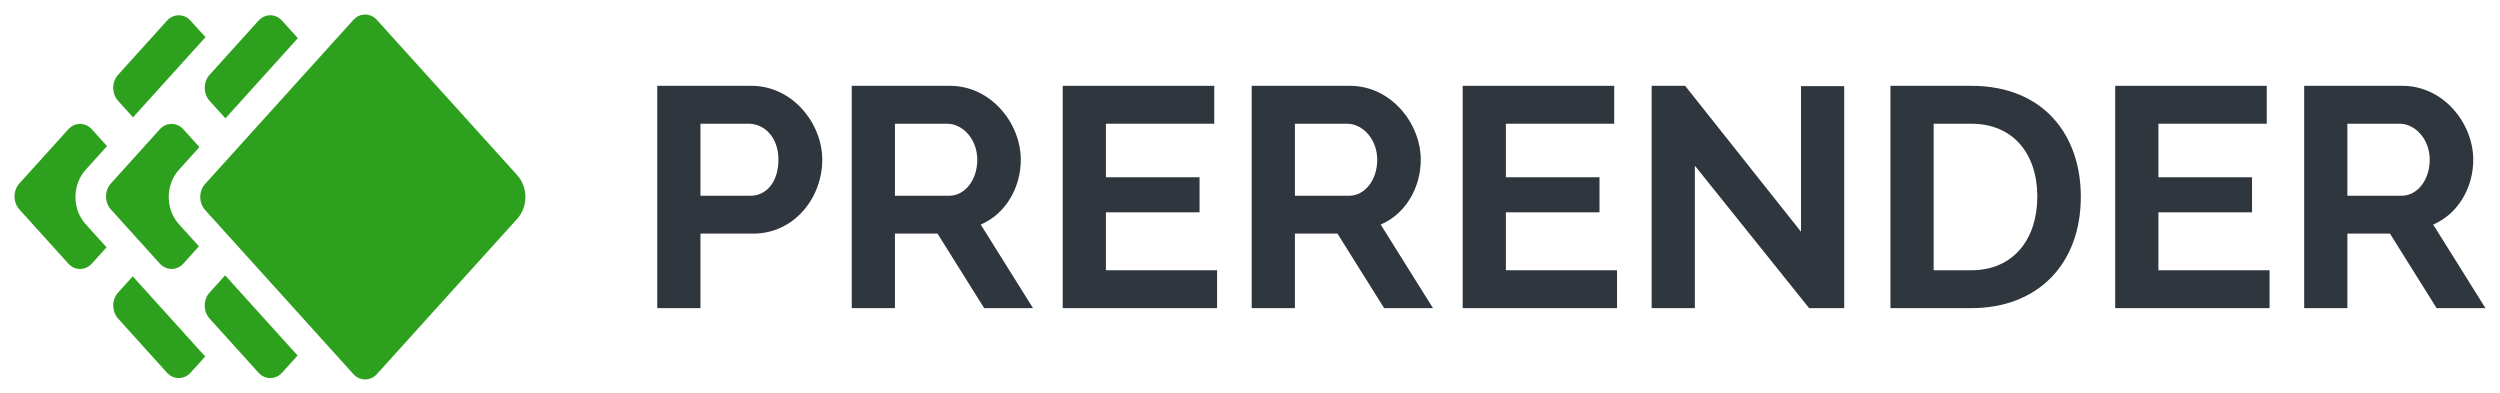
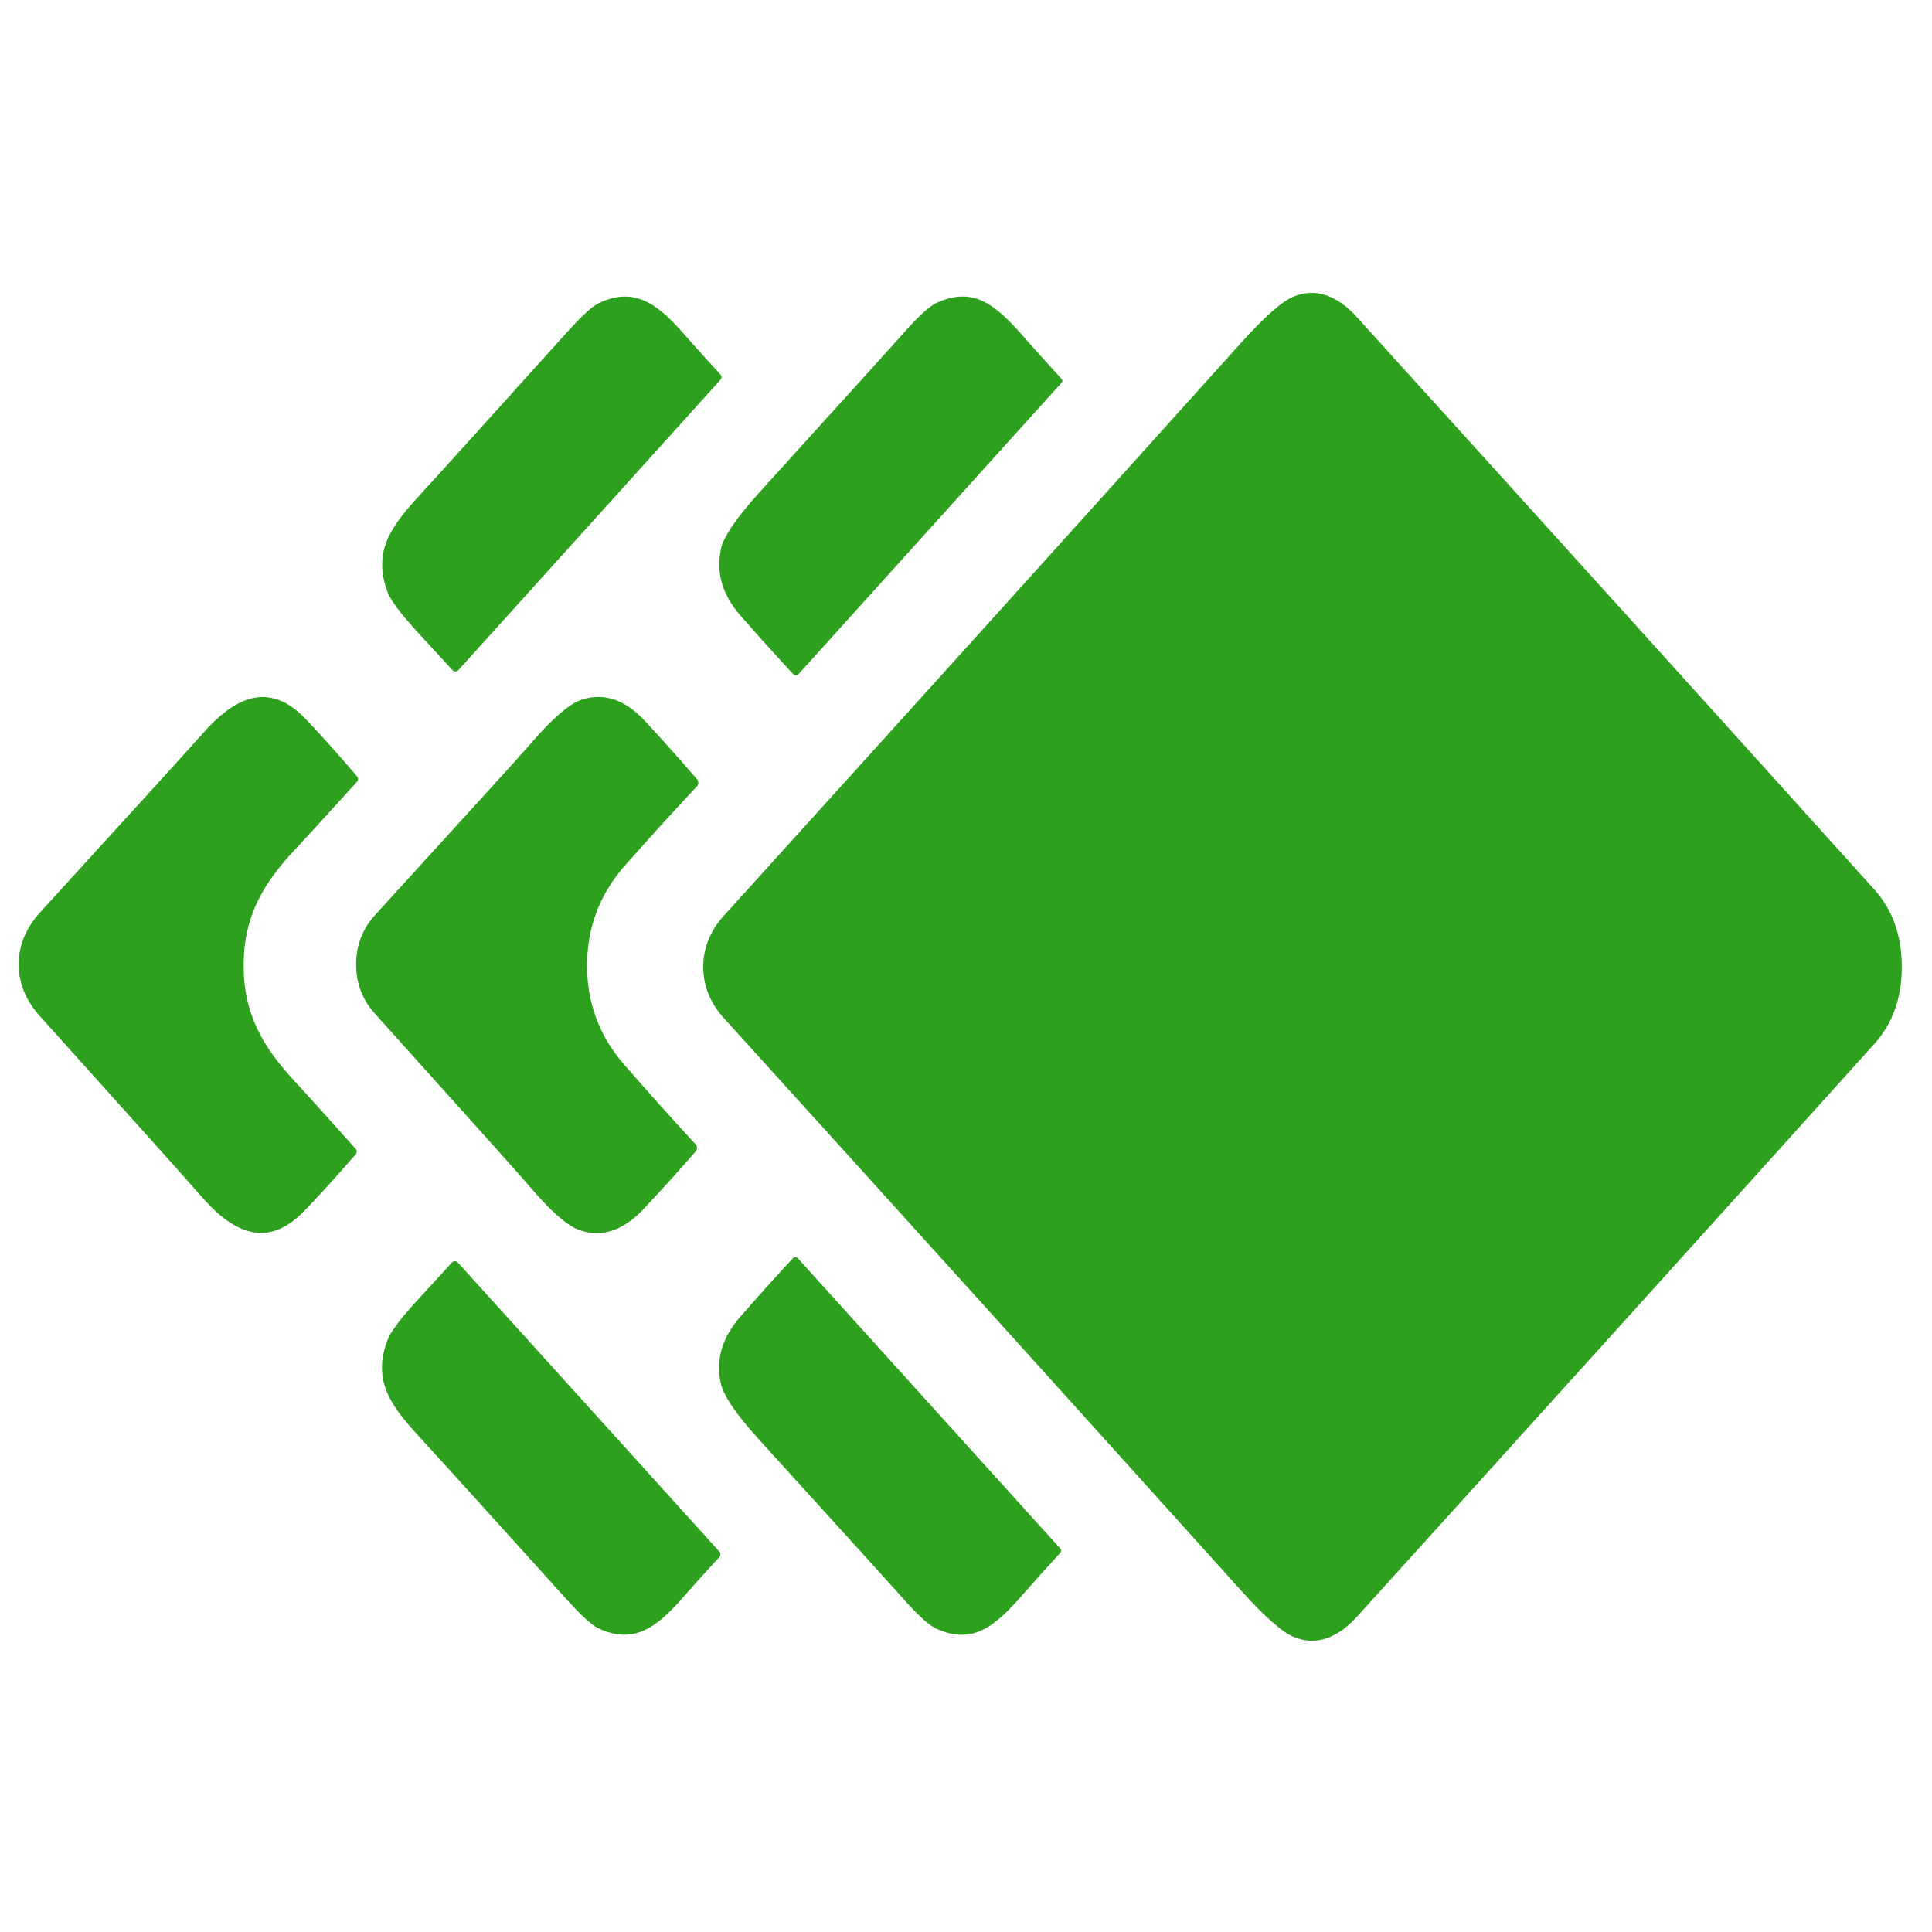
- <svg xmlns="http://www.w3.org/2000/svg" width="172" height="27" viewBox="0 0 172 27" fill="none">
-   <path d="M14.137 2.558L9.152 8.074L8.127 6.939C7.679 6.443 7.679 5.639 8.127 5.143L11.488 1.423C11.937 0.927 12.663 0.927 13.111 1.423L14.137 2.558Z" fill="#2DA01D" />
-   <path d="M9.133 19.011L14.118 24.527L13.111 25.64C12.663 26.136 11.937 26.136 11.488 25.64L8.127 21.92C7.679 21.424 7.679 20.62 8.127 20.124L9.133 19.011Z" fill="#2DA01D" />
-   <path d="M7.364 10.052L5.892 11.682C4.958 12.715 4.958 14.391 5.892 15.424L7.331 17.016L6.321 18.133C5.873 18.629 5.146 18.629 4.698 18.133L1.336 14.414C0.888 13.918 0.888 13.113 1.336 12.617L4.698 8.897C5.146 8.401 5.873 8.401 6.321 8.897L7.364 10.052Z" fill="#2DA01D" />
-   <path d="M20.493 2.626L15.509 8.142L14.422 6.939C13.974 6.443 13.974 5.639 14.422 5.143L17.784 1.423C18.232 0.927 18.959 0.927 19.407 1.423L20.493 2.626Z" fill="#2DA01D" />
-   <path d="M15.489 18.943L20.474 24.459L19.407 25.64C18.959 26.136 18.232 26.136 17.784 25.64L14.422 21.92C13.974 21.424 13.974 20.62 14.422 20.124L15.489 18.943Z" fill="#2DA01D" />
-   <path d="M13.721 10.12L12.309 11.682C11.376 12.715 11.376 14.391 12.309 15.424L13.687 16.948L12.616 18.133C12.168 18.629 11.441 18.629 10.993 18.133L7.632 14.414C7.183 13.918 7.183 13.113 7.632 12.617L10.993 8.897C11.441 8.401 12.168 8.401 12.616 8.897L13.721 10.12Z" fill="#2DA01D" />
-   <path d="M24.31 1.372C24.758 0.876 25.485 0.876 25.933 1.372L35.588 12.056C36.335 12.883 36.335 14.223 35.588 15.05L25.933 25.734C25.485 26.23 24.758 26.23 24.31 25.734L14.114 14.451C13.666 13.955 13.666 13.151 14.114 12.655L24.31 1.372Z" fill="#2DA01D" />
-   <path d="M48.192 21.2V16.073H51.811C54.654 16.073 56.572 13.596 56.572 10.989C56.572 8.49 54.525 5.905 51.703 5.905H45.219V21.2H48.192ZM48.192 8.512H51.509C52.565 8.512 53.556 9.417 53.556 10.989C53.556 12.497 52.737 13.467 51.638 13.467H48.192V8.512Z" fill="#2F363E" />
-   <path d="M61.572 21.2V16.073H64.501L67.711 21.2H71.072L67.474 15.449C69.154 14.738 70.231 12.95 70.231 10.989C70.231 8.49 68.185 5.905 65.363 5.905H58.599V21.2H61.572ZM61.572 8.512H65.169C66.225 8.512 67.237 9.567 67.237 10.989C67.237 12.368 66.397 13.467 65.298 13.467H61.572V8.512Z" fill="#2F363E" />
-   <path d="M76.087 18.594V14.608H82.529V12.196H76.087V8.512H83.541V5.905H73.115V21.2H83.735V18.594H76.087Z" fill="#2F363E" />
-   <path d="M89.089 21.2V16.073H92.018L95.228 21.2H98.589L94.991 15.449C96.671 14.738 97.749 12.95 97.749 10.989C97.749 8.49 95.702 5.905 92.88 5.905H86.116V21.2H89.089ZM89.089 8.512H92.686C93.742 8.512 94.754 9.567 94.754 10.989C94.754 12.368 93.914 13.467 92.815 13.467H89.089V8.512Z" fill="#2F363E" />
-   <path d="M103.605 18.594V14.608H110.046V12.196H103.605V8.512H111.058V5.905H100.632V21.2H111.252V18.594H103.605Z" fill="#2F363E" />
-   <path d="M124.469 21.2H126.881V5.927H123.909V15.944L115.938 5.905H113.633V21.2H116.606V11.399L124.469 21.2Z" fill="#2F363E" />
-   <path d="M135.621 21.2C140.21 21.2 143.161 18.163 143.161 13.531C143.161 9.309 140.619 5.905 135.621 5.905H130.063V21.2H135.621ZM140.167 13.531C140.167 16.418 138.551 18.594 135.621 18.594H133.036V8.512H135.621C138.508 8.512 140.167 10.58 140.167 13.531Z" fill="#2F363E" />
-   <path d="M148.499 18.594V14.608H154.94V12.196H148.499V8.512H155.952V5.905H145.526V21.2H156.146V18.594H148.499Z" fill="#2F363E" />
-   <path d="M161.5 21.2V16.073H164.43L167.639 21.2H171L167.402 15.449C169.083 14.738 170.16 12.95 170.16 10.989C170.16 8.49 168.113 5.905 165.291 5.905H158.527V21.2H161.5ZM161.5 8.512H165.097C166.153 8.512 167.165 9.567 167.165 10.989C167.165 12.368 166.325 13.467 165.227 13.467H161.5V8.512Z" fill="#2F363E" />
+ <svg xmlns="http://www.w3.org/2000/svg" version="1.1" viewBox="0.00 0.00 300.00 300.00" width="128" height="128">
+   <path fill="#2da01d" d="   M 295.31 150.11   Q 295.31 157.36 291.06 162.08   Q 254.44 202.74 210.76 250.98   Q 206.00 256.23 200.95 254.21   Q 198.26 253.14 192.71 246.97   Q 151.60 201.32 112.40 158.09   Q 109.20 154.56 109.20 150.14   Q 109.20 145.73 112.40 142.19   Q 151.58 98.95 192.67 53.28   Q 198.22 47.11 200.91 46.04   Q 205.96 44.02 210.72 49.27   Q 254.42 97.49 291.05 138.13   Q 295.30 142.85 295.31 150.11   Z" />
+   <path fill="#2da01d" d="   M 111.87 58.98   L 71.17 104.06   A 0.62 0.61 -45.9 0 1 70.28 104.08   Q 70.24 104.03 64.89 98.21   Q 60.88 93.85 60.16 91.89   C 57.98 85.90 60.36 82.16 64.80 77.30   Q 70.50 71.08 87.88 51.77   Q 91.43 47.82 92.93 47.10   C 98.48 44.43 102.10 47.18 106.17 51.83   Q 108.76 54.78 111.86 58.14   A 0.63 0.62 44.7 0 1 111.87 58.98   Z" />
+   <path fill="#2da01d" d="   M 123.18 104.69   Q 118.84 100.01 114.95 95.55   Q 110.76 90.75 111.95 85.24   Q 112.58 82.36 117.81 76.58   Q 139.04 53.17 139.81 52.28   Q 143.64 47.86 145.44 47.03   C 151.38 44.29 154.88 47.64 159.18 52.55   Q 160.90 54.53 164.85 58.85   A 0.43 0.42 45.6 0 1 164.85 59.42   L 123.99 104.68   A 0.55 0.55 0.0 0 1 123.18 104.69   Z" />
+   <path fill="#2da01d" d="   M 37.83 149.83   C 37.80 157.45 40.81 162.65 46.08 168.25   Q 47.28 169.52 55.22 178.38   A 0.66 0.66 0.0 0 1 55.22 179.26   Q 50.22 184.99 47.14 188.14   C 41.27 194.14 35.92 191.19 31.08 185.57   Q 28.91 183.04 6.20 157.79   Q 2.89 154.11 2.90 149.71   Q 2.92 145.31 6.25 141.65   Q 29.15 116.56 31.34 114.05   C 36.22 108.46 41.59 105.55 47.41 111.59   Q 50.47 114.77 55.43 120.53   A 0.66 0.66 0.0 0 1 55.42 121.41   Q 47.42 130.21 46.22 131.48   C 40.90 137.04 37.86 142.21 37.83 149.83   Z" />
+   <path fill="#2da01d" d="   M 91.16 149.84   Q 91.12 158.67 96.96 165.36   Q 103.10 172.39 108.02 177.70   A 0.81 0.80 -46.4 0 1 108.04 178.77   Q 103.87 183.57 99.84 187.83   Q 95.23 192.70 90.12 191.06   Q 87.20 190.12 82.10 184.07   Q 80.53 182.20 58.17 157.34   Q 55.28 154.13 55.30 149.71   Q 55.31 145.30 58.23 142.10   Q 80.76 117.41 82.34 115.55   Q 87.49 109.53 90.41 108.62   Q 95.54 107.01 100.11 111.92   Q 104.11 116.20 108.25 121.03   A 0.81 0.80 46.8 0 1 108.22 122.10   Q 103.26 127.38 97.07 134.36   Q 91.19 141.01 91.16 149.84   Z" />
+   <path fill="#2da01d" d="   M 123.10 195.40   A 0.55 0.55 0.0 0 1 123.91 195.41   L 164.68 240.50   A 0.43 0.42 -45.6 0 1 164.68 241.07   Q 160.75 245.38 159.03 247.36   C 154.75 252.26 151.26 255.60 145.34 252.87   Q 143.54 252.04 139.72 247.64   Q 138.95 246.75 117.77 223.43   Q 112.55 217.67 111.92 214.80   Q 110.73 209.30 114.91 204.52   Q 118.78 200.07 123.10 195.40   Z" />
+   <path fill="#2da01d" d="   M 111.71 240.94   A 0.62 0.62 0.0 0 1 111.70 241.78   Q 108.61 245.13 106.03 248.07   C 101.98 252.71 98.37 255.46 92.83 252.80   Q 91.34 252.08 87.80 248.15   Q 70.45 228.91 64.76 222.72   C 60.33 217.88 57.96 214.15 60.13 208.18   Q 60.84 206.22 64.84 201.87   Q 70.16 196.07 70.20 196.02   A 0.61 0.61 0.0 0 1 71.09 196.04   L 111.71 240.94   Z" />
</svg>
